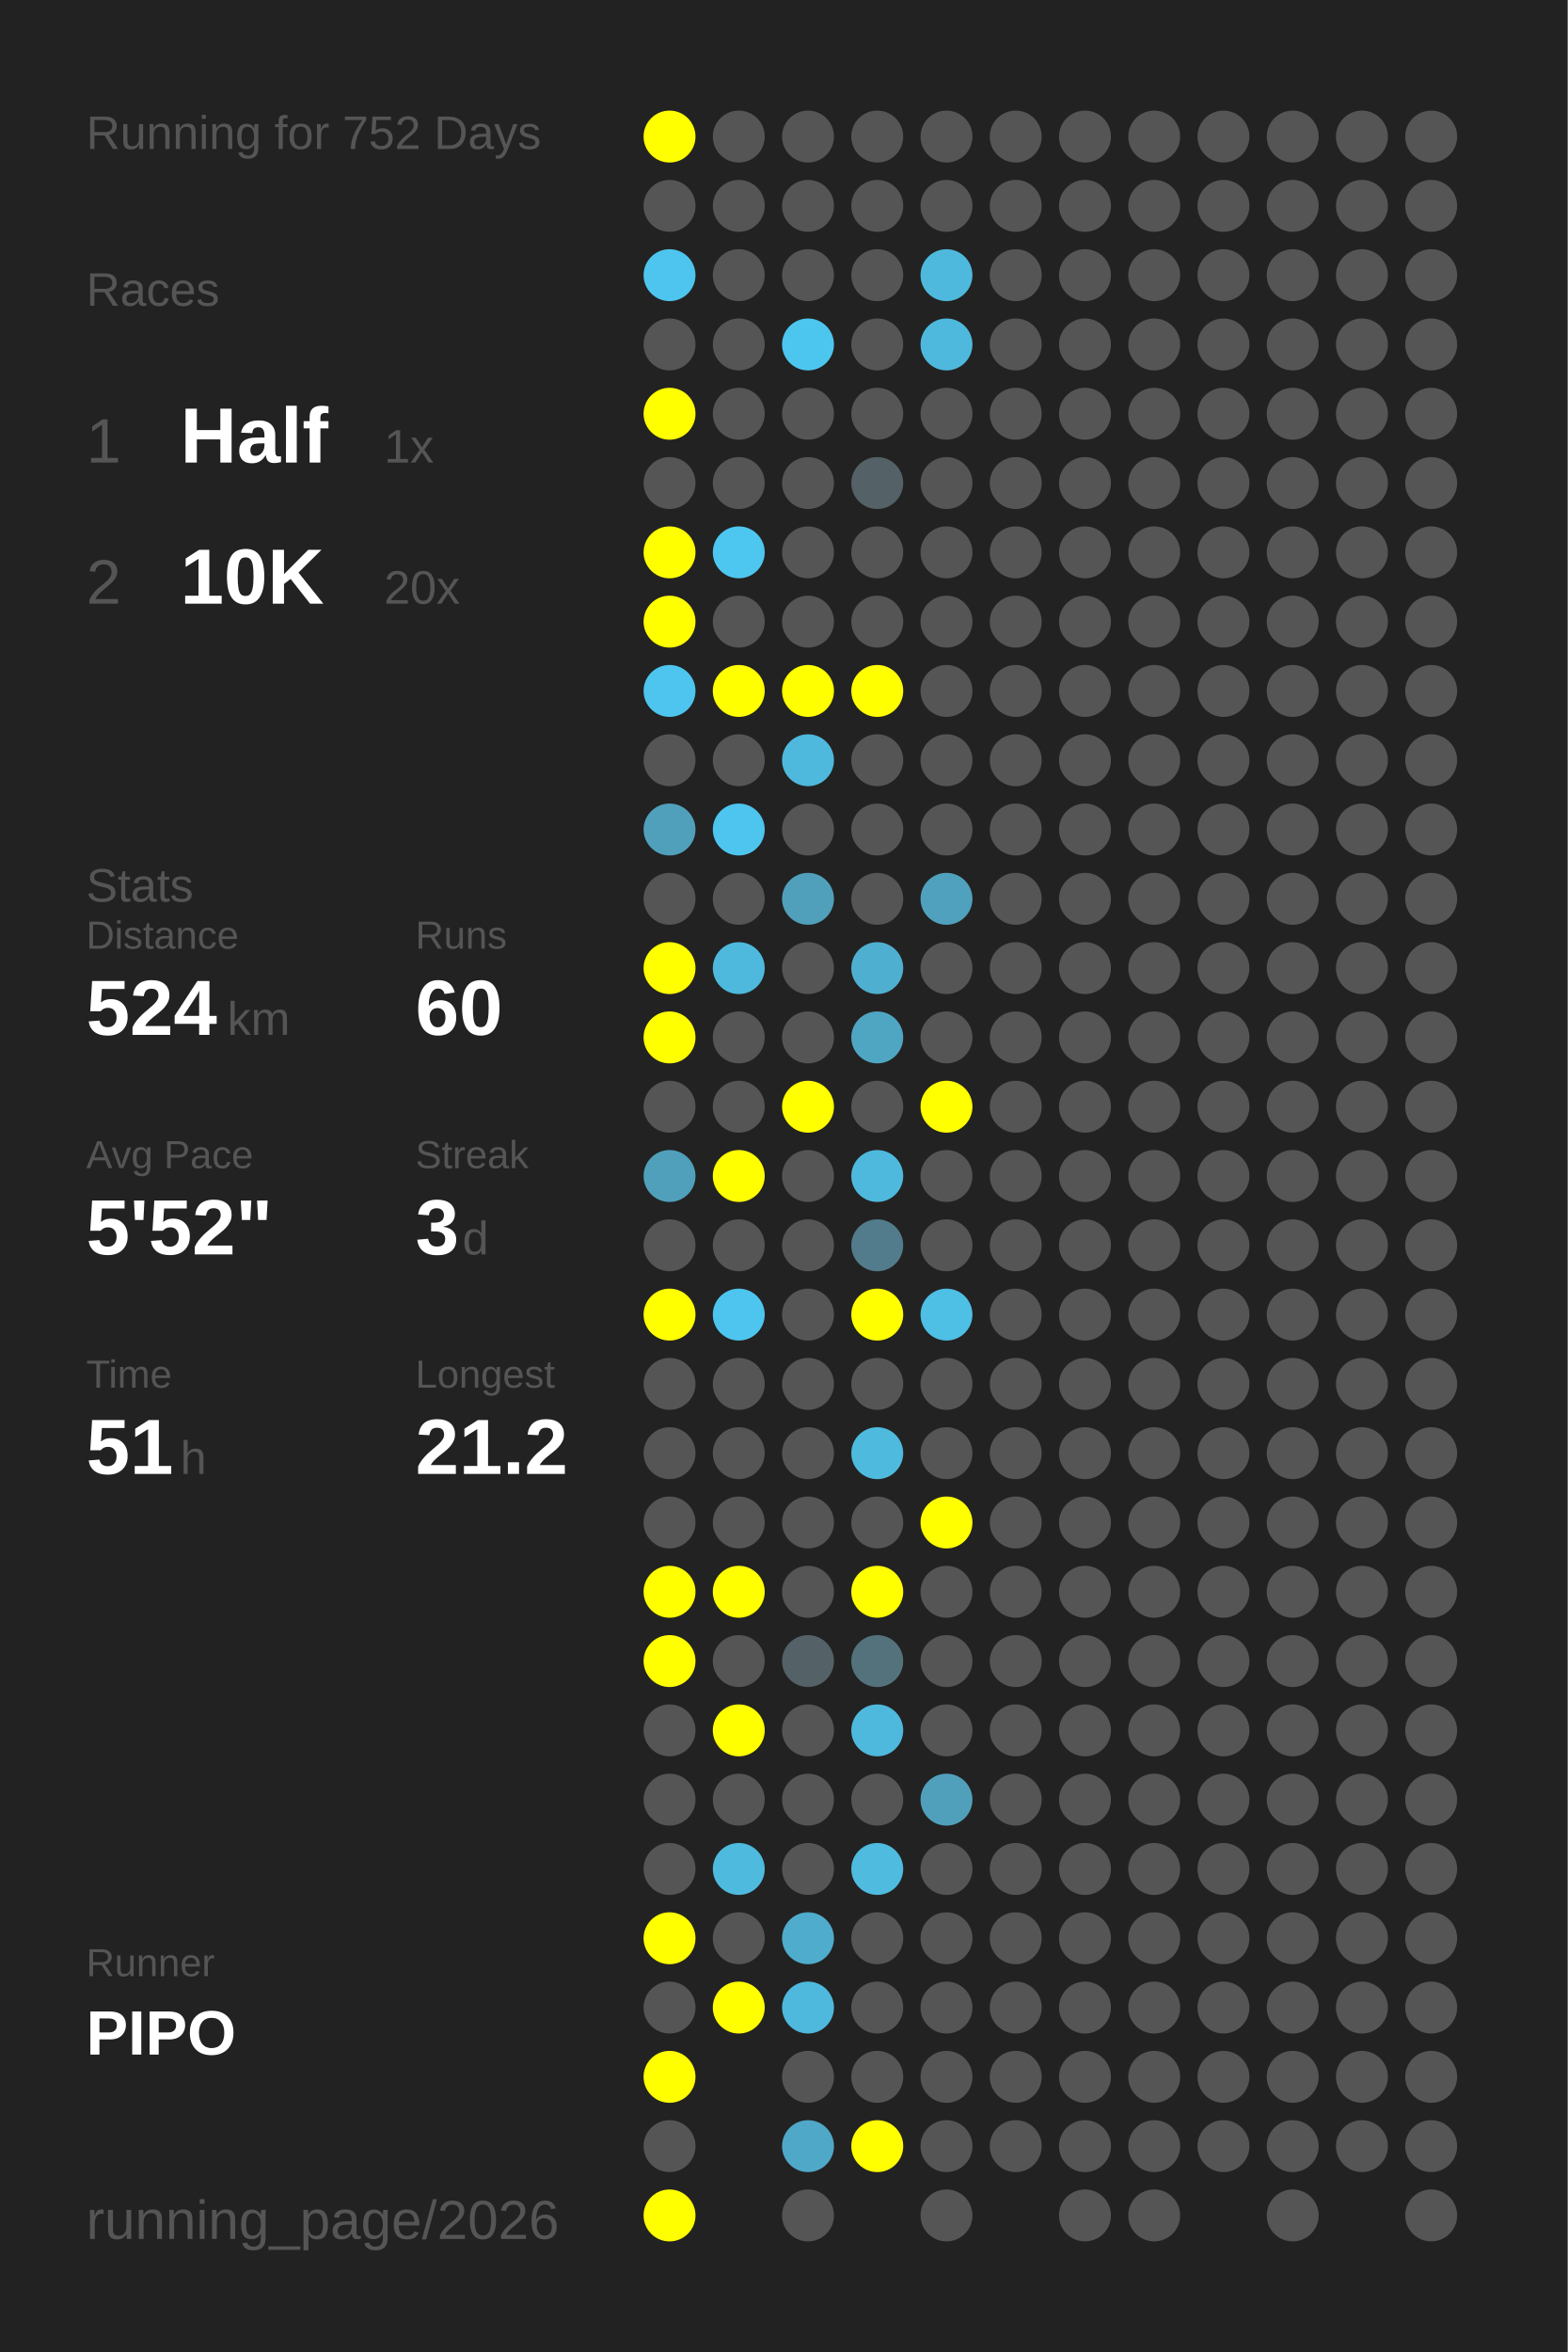
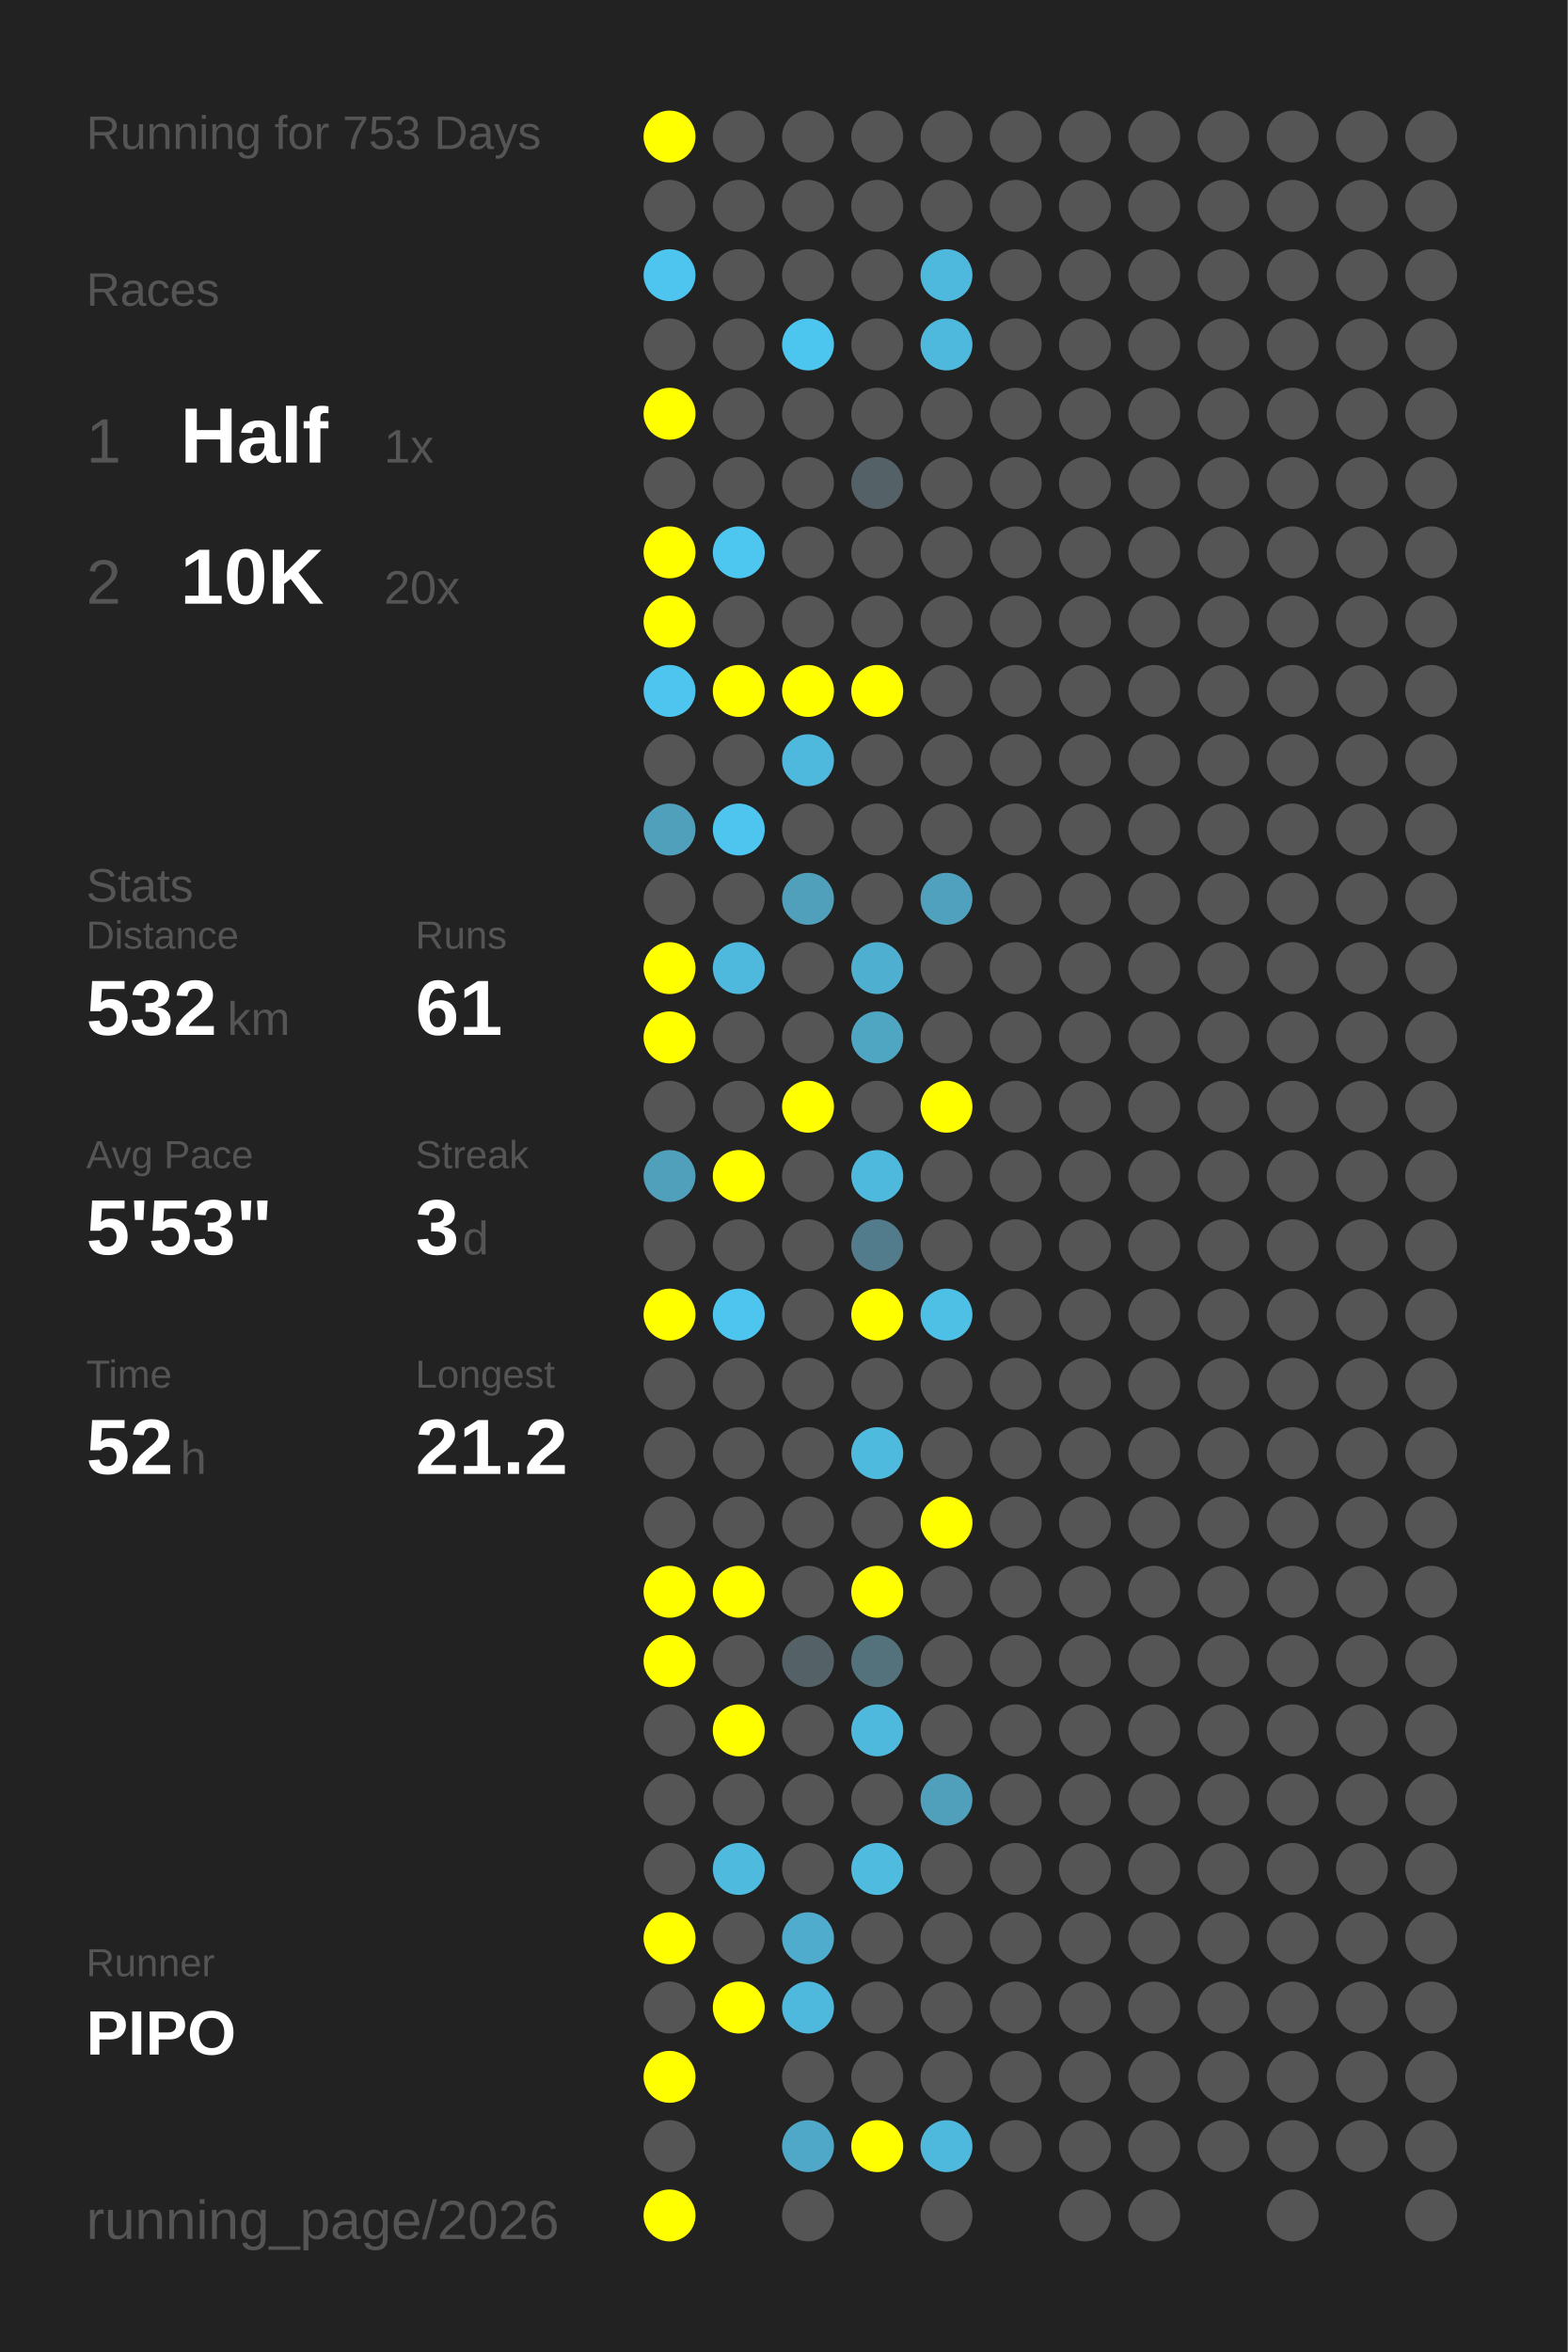
<svg xmlns="http://www.w3.org/2000/svg" baseProfile="full" height="300mm" version="1.1" viewBox="0,0,200,300" width="200mm">
  <defs />
  <rect fill="#222222" height="300" width="200" x="0" y="0" />
-   <text fill="#555555" style="font-size:6px; font-family:Arial;" x="11" y="19">Running for 752 Days</text>
+   <text fill="#555555" style="font-size:6px; font-family:Arial;" x="11" y="19">Running for 753 Days</text>
  <text fill="#555555" style="font-size:6px; font-family:Arial;" x="11" y="39">Races</text>
  <text fill="#555555" style="font-size:8px; font-family:Arial;" x="11" y="59">1</text>
  <text fill="#FFFFFF" style="font-size:10px; font-family:Arial; font-weight:bold;" x="23" y="59">Half</text>
  <text fill="#555555" style="font-size:6px; font-family:Arial;" x="49" y="59">1x</text>
  <text fill="#555555" style="font-size:8px; font-family:Arial;" x="11" y="77">2</text>
  <text fill="#FFFFFF" style="font-size:10px; font-family:Arial; font-weight:bold;" x="23" y="77">10K</text>
  <text fill="#555555" style="font-size:6px; font-family:Arial;" x="49" y="77">20x</text>
  <text fill="#555555" style="font-size:6px; font-family:Arial;" x="11" y="115">Stats</text>
  <text fill="#555555" style="font-size:5px; font-family:Arial;" x="11" y="121">Distance</text>
-   <text fill="#FFFFFF" style="font-size:10px; font-family:Arial; font-weight:bold;" x="11" y="132">524</text>
+   <text fill="#FFFFFF" style="font-size:10px; font-family:Arial; font-weight:bold;" x="11" y="132">532</text>
  <text fill="#555555" style="font-size:6px; font-family:Arial;" x="29" y="132">km</text>
  <text fill="#555555" style="font-size:5px; font-family:Arial;" x="53" y="121">Runs</text>
-   <text fill="#FFFFFF" style="font-size:10px; font-family:Arial; font-weight:bold;" x="53" y="132">60</text>
+   <text fill="#FFFFFF" style="font-size:10px; font-family:Arial; font-weight:bold;" x="53" y="132">61</text>
  <text fill="#555555" style="font-size:5px; font-family:Arial;" x="11" y="149">Avg Pace</text>
-   <text fill="#FFFFFF" style="font-size:10px; font-family:Arial; font-weight:bold;" x="11" y="160">5'52"</text>
+   <text fill="#FFFFFF" style="font-size:10px; font-family:Arial; font-weight:bold;" x="11" y="160">5'53"</text>
  <text fill="#555555" style="font-size:5px; font-family:Arial;" x="53" y="149">Streak</text>
  <text fill="#FFFFFF" style="font-size:10px; font-family:Arial; font-weight:bold;" x="53" y="160">3</text>
  <text fill="#555555" style="font-size:6px; font-family:Arial;" x="59" y="160">d</text>
  <text fill="#555555" style="font-size:5px; font-family:Arial;" x="11" y="177">Time</text>
-   <text fill="#FFFFFF" style="font-size:10px; font-family:Arial; font-weight:bold;" x="11" y="188">51</text>
+   <text fill="#FFFFFF" style="font-size:10px; font-family:Arial; font-weight:bold;" x="11" y="188">52</text>
  <text fill="#555555" style="font-size:6px; font-family:Arial;" x="23" y="188">h</text>
  <text fill="#555555" style="font-size:5px; font-family:Arial;" x="53" y="177">Longest</text>
  <text fill="#FFFFFF" style="font-size:10px; font-family:Arial; font-weight:bold;" x="53" y="188">21.2</text>
  <text fill="#555555" style="font-size:5px; font-family:Arial;" x="11" y="252.065">Runner</text>
  <text fill="#FFFFFF" style="font-size:8px; font-family:Arial; font-weight:bold;" x="11" y="262.065">PIPO</text>
  <text fill="#555555" style="font-size:7px; font-family:Arial;" x="11" y="285.581">running_page/2026</text>
  <circle cx="85.417" cy="17.419" fill="#FFFF00" r="3.312" />
  <circle cx="85.417" cy="26.258" fill="#555555" r="3.312" />
  <circle cx="85.417" cy="35.097" fill="#4dc5ee" r="3.312" />
  <circle cx="85.417" cy="43.935" fill="#555555" r="3.312" />
  <circle cx="85.417" cy="52.774" fill="#FFFF00" r="3.312" />
  <circle cx="85.417" cy="61.613" fill="#555555" r="3.312" />
  <circle cx="85.417" cy="70.452" fill="#FFFF00" r="3.312" />
  <circle cx="85.417" cy="79.29" fill="#FFFF00" r="3.312" />
  <circle cx="85.417" cy="88.129" fill="#4dc5ee" r="3.312" />
  <circle cx="85.417" cy="96.968" fill="#555555" r="3.312" />
  <circle cx="85.417" cy="105.806" fill="#50a0bb" r="3.312" />
  <circle cx="85.417" cy="114.645" fill="#555555" r="3.312" />
  <circle cx="85.417" cy="123.484" fill="#FFFF00" r="3.312" />
  <circle cx="85.417" cy="132.323" fill="#FFFF00" r="3.312" />
  <circle cx="85.417" cy="141.161" fill="#555555" r="3.312" />
  <circle cx="85.417" cy="150" fill="#50a0bb" r="3.312" />
  <circle cx="85.417" cy="158.839" fill="#555555" r="3.312" />
  <circle cx="85.417" cy="167.677" fill="#FFFF00" r="3.312" />
  <circle cx="85.417" cy="176.516" fill="#555555" r="3.312" />
  <circle cx="85.417" cy="185.355" fill="#555555" r="3.312" />
  <circle cx="85.417" cy="194.194" fill="#555555" r="3.312" />
  <circle cx="85.417" cy="203.032" fill="#FFFF00" r="3.312" />
  <circle cx="85.417" cy="211.871" fill="#FFFF00" r="3.312" />
  <circle cx="85.417" cy="220.71" fill="#555555" r="3.312" />
  <circle cx="85.417" cy="229.548" fill="#555555" r="3.312" />
  <circle cx="85.417" cy="238.387" fill="#555555" r="3.312" />
  <circle cx="85.417" cy="247.226" fill="#FFFF00" r="3.312" />
  <circle cx="85.417" cy="256.065" fill="#555555" r="3.312" />
  <circle cx="85.417" cy="264.903" fill="#FFFF00" r="3.312" />
  <circle cx="85.417" cy="273.742" fill="#555555" r="3.312" />
  <circle cx="85.417" cy="282.581" fill="#FFFF00" r="3.312" />
  <circle cx="94.25" cy="17.419" fill="#555555" r="3.312" />
  <circle cx="94.25" cy="26.258" fill="#555555" r="3.312" />
  <circle cx="94.25" cy="35.097" fill="#555555" r="3.312" />
  <circle cx="94.25" cy="43.935" fill="#555555" r="3.312" />
  <circle cx="94.25" cy="52.774" fill="#555555" r="3.312" />
  <circle cx="94.25" cy="61.613" fill="#555555" r="3.312" />
  <circle cx="94.25" cy="70.452" fill="#4dc7f0" r="3.312" />
  <circle cx="94.25" cy="79.29" fill="#555555" r="3.312" />
  <circle cx="94.25" cy="88.129" fill="#FFFF00" r="3.312" />
  <circle cx="94.25" cy="96.968" fill="#555555" r="3.312" />
  <circle cx="94.25" cy="105.806" fill="#4dc5ee" r="3.312" />
  <circle cx="94.25" cy="114.645" fill="#555555" r="3.312" />
  <circle cx="94.25" cy="123.484" fill="#4eb9dd" r="3.312" />
  <circle cx="94.25" cy="132.323" fill="#555555" r="3.312" />
  <circle cx="94.25" cy="141.161" fill="#555555" r="3.312" />
  <circle cx="94.25" cy="150" fill="#FFFF00" r="3.312" />
  <circle cx="94.25" cy="158.839" fill="#555555" r="3.312" />
  <circle cx="94.25" cy="167.677" fill="#4dc5ee" r="3.312" />
  <circle cx="94.25" cy="176.516" fill="#555555" r="3.312" />
  <circle cx="94.25" cy="185.355" fill="#555555" r="3.312" />
  <circle cx="94.25" cy="194.194" fill="#555555" r="3.312" />
  <circle cx="94.25" cy="203.032" fill="#FFFF00" r="3.312" />
  <circle cx="94.25" cy="211.871" fill="#555555" r="3.312" />
  <circle cx="94.25" cy="220.71" fill="#FFFF00" r="3.312" />
  <circle cx="94.25" cy="229.548" fill="#555555" r="3.312" />
  <circle cx="94.25" cy="238.387" fill="#4ebade" r="3.312" />
  <circle cx="94.25" cy="247.226" fill="#555555" r="3.312" />
  <circle cx="94.25" cy="256.065" fill="#FFFF00" r="3.312" />
  <circle cx="103.083" cy="17.419" fill="#555555" r="3.312" />
  <circle cx="103.083" cy="26.258" fill="#555555" r="3.312" />
  <circle cx="103.083" cy="35.097" fill="#555555" r="3.312" />
  <circle cx="103.083" cy="43.935" fill="#4dc6ef" r="3.312" />
  <circle cx="103.083" cy="52.774" fill="#555555" r="3.312" />
  <circle cx="103.083" cy="61.613" fill="#555555" r="3.312" />
  <circle cx="103.083" cy="70.452" fill="#555555" r="3.312" />
  <circle cx="103.083" cy="79.29" fill="#555555" r="3.312" />
  <circle cx="103.083" cy="88.129" fill="#FFFF00" r="3.312" />
  <circle cx="103.083" cy="96.968" fill="#4eb9dd" r="3.312" />
  <circle cx="103.083" cy="105.806" fill="#555555" r="3.312" />
  <circle cx="103.083" cy="114.645" fill="#50a0bb" r="3.312" />
  <circle cx="103.083" cy="123.484" fill="#555555" r="3.312" />
  <circle cx="103.083" cy="132.323" fill="#555555" r="3.312" />
  <circle cx="103.083" cy="141.161" fill="#FFFF00" r="3.312" />
  <circle cx="103.083" cy="150" fill="#555555" r="3.312" />
  <circle cx="103.083" cy="158.839" fill="#555555" r="3.312" />
  <circle cx="103.083" cy="167.677" fill="#555555" r="3.312" />
  <circle cx="103.083" cy="176.516" fill="#555555" r="3.312" />
  <circle cx="103.083" cy="185.355" fill="#555555" r="3.312" />
  <circle cx="103.083" cy="194.194" fill="#555555" r="3.312" />
  <circle cx="103.083" cy="203.032" fill="#555555" r="3.312" />
  <circle cx="103.083" cy="211.871" fill="#546166" r="3.312" />
  <circle cx="103.083" cy="220.71" fill="#555555" r="3.312" />
  <circle cx="103.083" cy="229.548" fill="#555555" r="3.312" />
  <circle cx="103.083" cy="238.387" fill="#555555" r="3.312" />
  <circle cx="103.083" cy="247.226" fill="#4faccc" r="3.312" />
  <circle cx="103.083" cy="256.065" fill="#4eb9dd" r="3.312" />
  <circle cx="103.083" cy="264.903" fill="#555555" r="3.312" />
  <circle cx="103.083" cy="273.742" fill="#4fa8c7" r="3.312" />
  <circle cx="103.083" cy="282.581" fill="#555555" r="3.312" />
  <circle cx="111.917" cy="17.419" fill="#555555" r="3.312" />
  <circle cx="111.917" cy="26.258" fill="#555555" r="3.312" />
  <circle cx="111.917" cy="35.097" fill="#555555" r="3.312" />
  <circle cx="111.917" cy="43.935" fill="#555555" r="3.312" />
  <circle cx="111.917" cy="52.774" fill="#555555" r="3.312" />
  <circle cx="111.917" cy="61.613" fill="#546166" r="3.312" />
  <circle cx="111.917" cy="70.452" fill="#555555" r="3.312" />
  <circle cx="111.917" cy="79.29" fill="#555555" r="3.312" />
  <circle cx="111.917" cy="88.129" fill="#FFFF00" r="3.312" />
  <circle cx="111.917" cy="96.968" fill="#555555" r="3.312" />
  <circle cx="111.917" cy="105.806" fill="#555555" r="3.312" />
  <circle cx="111.917" cy="114.645" fill="#555555" r="3.312" />
  <circle cx="111.917" cy="123.484" fill="#4fafd0" r="3.312" />
  <circle cx="111.917" cy="132.323" fill="#4fa6c3" r="3.312" />
  <circle cx="111.917" cy="141.161" fill="#555555" r="3.312" />
  <circle cx="111.917" cy="150" fill="#4eb9dd" r="3.312" />
  <circle cx="111.917" cy="158.839" fill="#527c8b" r="3.312" />
  <circle cx="111.917" cy="167.677" fill="#FFFF00" r="3.312" />
  <circle cx="111.917" cy="176.516" fill="#555555" r="3.312" />
  <circle cx="111.917" cy="185.355" fill="#4ebade" r="3.312" />
  <circle cx="111.917" cy="194.194" fill="#555555" r="3.312" />
  <circle cx="111.917" cy="203.032" fill="#FFFF00" r="3.312" />
  <circle cx="111.917" cy="211.871" fill="#53727c" r="3.312" />
  <circle cx="111.917" cy="220.71" fill="#4eb9dd" r="3.312" />
  <circle cx="111.917" cy="229.548" fill="#555555" r="3.312" />
  <circle cx="111.917" cy="238.387" fill="#4ebbdf" r="3.312" />
  <circle cx="111.917" cy="247.226" fill="#555555" r="3.312" />
  <circle cx="111.917" cy="256.065" fill="#555555" r="3.312" />
  <circle cx="111.917" cy="264.903" fill="#555555" r="3.312" />
  <circle cx="111.917" cy="273.742" fill="#FFFF00" r="3.312" />
  <circle cx="120.75" cy="17.419" fill="#555555" r="3.312" />
  <circle cx="120.75" cy="26.258" fill="#555555" r="3.312" />
  <circle cx="120.75" cy="35.097" fill="#4eb9dd" r="3.312" />
  <circle cx="120.75" cy="43.935" fill="#4eb9dd" r="3.312" />
  <circle cx="120.75" cy="52.774" fill="#555555" r="3.312" />
  <circle cx="120.75" cy="61.613" fill="#555555" r="3.312" />
  <circle cx="120.75" cy="70.452" fill="#555555" r="3.312" />
  <circle cx="120.75" cy="79.29" fill="#555555" r="3.312" />
  <circle cx="120.75" cy="88.129" fill="#555555" r="3.312" />
  <circle cx="120.75" cy="96.968" fill="#555555" r="3.312" />
  <circle cx="120.75" cy="105.806" fill="#555555" r="3.312" />
  <circle cx="120.75" cy="114.645" fill="#50a1bd" r="3.312" />
  <circle cx="120.75" cy="123.484" fill="#555555" r="3.312" />
  <circle cx="120.75" cy="132.323" fill="#555555" r="3.312" />
  <circle cx="120.75" cy="141.161" fill="#FFFF00" r="3.312" />
  <circle cx="120.75" cy="150" fill="#555555" r="3.312" />
  <circle cx="120.75" cy="158.839" fill="#555555" r="3.312" />
  <circle cx="120.75" cy="167.677" fill="#4ebfe5" r="3.312" />
  <circle cx="120.75" cy="176.516" fill="#555555" r="3.312" />
  <circle cx="120.75" cy="185.355" fill="#555555" r="3.312" />
  <circle cx="120.75" cy="194.194" fill="#FFFF00" r="3.312" />
  <circle cx="120.75" cy="203.032" fill="#555555" r="3.312" />
  <circle cx="120.75" cy="211.871" fill="#555555" r="3.312" />
  <circle cx="120.75" cy="220.71" fill="#555555" r="3.312" />
  <circle cx="120.75" cy="229.548" fill="#50a0bb" r="3.312" />
  <circle cx="120.75" cy="238.387" fill="#555555" r="3.312" />
  <circle cx="120.75" cy="247.226" fill="#555555" r="3.312" />
  <circle cx="120.75" cy="256.065" fill="#555555" r="3.312" />
  <circle cx="120.75" cy="264.903" fill="#555555" r="3.312" />
-   <circle cx="120.75" cy="273.742" fill="#555555" r="3.312" />
+   <circle cx="120.75" cy="273.742" fill="#4eb9dd" r="3.312" />
  <circle cx="120.75" cy="282.581" fill="#555555" r="3.312" />
  <circle cx="129.583" cy="17.419" fill="#555555" r="3.312" />
  <circle cx="129.583" cy="26.258" fill="#555555" r="3.312" />
  <circle cx="129.583" cy="35.097" fill="#555555" r="3.312" />
  <circle cx="129.583" cy="43.935" fill="#555555" r="3.312" />
  <circle cx="129.583" cy="52.774" fill="#555555" r="3.312" />
  <circle cx="129.583" cy="61.613" fill="#555555" r="3.312" />
  <circle cx="129.583" cy="70.452" fill="#555555" r="3.312" />
  <circle cx="129.583" cy="79.29" fill="#555555" r="3.312" />
  <circle cx="129.583" cy="88.129" fill="#555555" r="3.312" />
  <circle cx="129.583" cy="96.968" fill="#555555" r="3.312" />
  <circle cx="129.583" cy="105.806" fill="#555555" r="3.312" />
  <circle cx="129.583" cy="114.645" fill="#555555" r="3.312" />
  <circle cx="129.583" cy="123.484" fill="#555555" r="3.312" />
  <circle cx="129.583" cy="132.323" fill="#555555" r="3.312" />
  <circle cx="129.583" cy="141.161" fill="#555555" r="3.312" />
  <circle cx="129.583" cy="150" fill="#555555" r="3.312" />
  <circle cx="129.583" cy="158.839" fill="#555555" r="3.312" />
  <circle cx="129.583" cy="167.677" fill="#555555" r="3.312" />
  <circle cx="129.583" cy="176.516" fill="#555555" r="3.312" />
  <circle cx="129.583" cy="185.355" fill="#555555" r="3.312" />
  <circle cx="129.583" cy="194.194" fill="#555555" r="3.312" />
  <circle cx="129.583" cy="203.032" fill="#555555" r="3.312" />
  <circle cx="129.583" cy="211.871" fill="#555555" r="3.312" />
  <circle cx="129.583" cy="220.71" fill="#555555" r="3.312" />
  <circle cx="129.583" cy="229.548" fill="#555555" r="3.312" />
  <circle cx="129.583" cy="238.387" fill="#555555" r="3.312" />
  <circle cx="129.583" cy="247.226" fill="#555555" r="3.312" />
  <circle cx="129.583" cy="256.065" fill="#555555" r="3.312" />
  <circle cx="129.583" cy="264.903" fill="#555555" r="3.312" />
  <circle cx="129.583" cy="273.742" fill="#555555" r="3.312" />
  <circle cx="138.417" cy="17.419" fill="#555555" r="3.312" />
  <circle cx="138.417" cy="26.258" fill="#555555" r="3.312" />
  <circle cx="138.417" cy="35.097" fill="#555555" r="3.312" />
  <circle cx="138.417" cy="43.935" fill="#555555" r="3.312" />
  <circle cx="138.417" cy="52.774" fill="#555555" r="3.312" />
  <circle cx="138.417" cy="61.613" fill="#555555" r="3.312" />
  <circle cx="138.417" cy="70.452" fill="#555555" r="3.312" />
  <circle cx="138.417" cy="79.29" fill="#555555" r="3.312" />
  <circle cx="138.417" cy="88.129" fill="#555555" r="3.312" />
  <circle cx="138.417" cy="96.968" fill="#555555" r="3.312" />
  <circle cx="138.417" cy="105.806" fill="#555555" r="3.312" />
  <circle cx="138.417" cy="114.645" fill="#555555" r="3.312" />
  <circle cx="138.417" cy="123.484" fill="#555555" r="3.312" />
  <circle cx="138.417" cy="132.323" fill="#555555" r="3.312" />
  <circle cx="138.417" cy="141.161" fill="#555555" r="3.312" />
  <circle cx="138.417" cy="150" fill="#555555" r="3.312" />
  <circle cx="138.417" cy="158.839" fill="#555555" r="3.312" />
  <circle cx="138.417" cy="167.677" fill="#555555" r="3.312" />
  <circle cx="138.417" cy="176.516" fill="#555555" r="3.312" />
  <circle cx="138.417" cy="185.355" fill="#555555" r="3.312" />
  <circle cx="138.417" cy="194.194" fill="#555555" r="3.312" />
  <circle cx="138.417" cy="203.032" fill="#555555" r="3.312" />
  <circle cx="138.417" cy="211.871" fill="#555555" r="3.312" />
  <circle cx="138.417" cy="220.71" fill="#555555" r="3.312" />
  <circle cx="138.417" cy="229.548" fill="#555555" r="3.312" />
  <circle cx="138.417" cy="238.387" fill="#555555" r="3.312" />
  <circle cx="138.417" cy="247.226" fill="#555555" r="3.312" />
  <circle cx="138.417" cy="256.065" fill="#555555" r="3.312" />
  <circle cx="138.417" cy="264.903" fill="#555555" r="3.312" />
  <circle cx="138.417" cy="273.742" fill="#555555" r="3.312" />
  <circle cx="138.417" cy="282.581" fill="#555555" r="3.312" />
  <circle cx="147.25" cy="17.419" fill="#555555" r="3.312" />
  <circle cx="147.25" cy="26.258" fill="#555555" r="3.312" />
  <circle cx="147.25" cy="35.097" fill="#555555" r="3.312" />
  <circle cx="147.25" cy="43.935" fill="#555555" r="3.312" />
  <circle cx="147.25" cy="52.774" fill="#555555" r="3.312" />
  <circle cx="147.25" cy="61.613" fill="#555555" r="3.312" />
  <circle cx="147.25" cy="70.452" fill="#555555" r="3.312" />
  <circle cx="147.25" cy="79.29" fill="#555555" r="3.312" />
  <circle cx="147.25" cy="88.129" fill="#555555" r="3.312" />
  <circle cx="147.25" cy="96.968" fill="#555555" r="3.312" />
  <circle cx="147.25" cy="105.806" fill="#555555" r="3.312" />
  <circle cx="147.25" cy="114.645" fill="#555555" r="3.312" />
  <circle cx="147.25" cy="123.484" fill="#555555" r="3.312" />
  <circle cx="147.25" cy="132.323" fill="#555555" r="3.312" />
  <circle cx="147.25" cy="141.161" fill="#555555" r="3.312" />
  <circle cx="147.25" cy="150" fill="#555555" r="3.312" />
  <circle cx="147.25" cy="158.839" fill="#555555" r="3.312" />
  <circle cx="147.25" cy="167.677" fill="#555555" r="3.312" />
  <circle cx="147.25" cy="176.516" fill="#555555" r="3.312" />
  <circle cx="147.25" cy="185.355" fill="#555555" r="3.312" />
  <circle cx="147.25" cy="194.194" fill="#555555" r="3.312" />
  <circle cx="147.25" cy="203.032" fill="#555555" r="3.312" />
  <circle cx="147.25" cy="211.871" fill="#555555" r="3.312" />
  <circle cx="147.25" cy="220.71" fill="#555555" r="3.312" />
  <circle cx="147.25" cy="229.548" fill="#555555" r="3.312" />
  <circle cx="147.25" cy="238.387" fill="#555555" r="3.312" />
  <circle cx="147.25" cy="247.226" fill="#555555" r="3.312" />
  <circle cx="147.25" cy="256.065" fill="#555555" r="3.312" />
  <circle cx="147.25" cy="264.903" fill="#555555" r="3.312" />
  <circle cx="147.25" cy="273.742" fill="#555555" r="3.312" />
  <circle cx="147.25" cy="282.581" fill="#555555" r="3.312" />
  <circle cx="156.083" cy="17.419" fill="#555555" r="3.312" />
  <circle cx="156.083" cy="26.258" fill="#555555" r="3.312" />
  <circle cx="156.083" cy="35.097" fill="#555555" r="3.312" />
  <circle cx="156.083" cy="43.935" fill="#555555" r="3.312" />
  <circle cx="156.083" cy="52.774" fill="#555555" r="3.312" />
  <circle cx="156.083" cy="61.613" fill="#555555" r="3.312" />
  <circle cx="156.083" cy="70.452" fill="#555555" r="3.312" />
  <circle cx="156.083" cy="79.29" fill="#555555" r="3.312" />
  <circle cx="156.083" cy="88.129" fill="#555555" r="3.312" />
  <circle cx="156.083" cy="96.968" fill="#555555" r="3.312" />
  <circle cx="156.083" cy="105.806" fill="#555555" r="3.312" />
  <circle cx="156.083" cy="114.645" fill="#555555" r="3.312" />
  <circle cx="156.083" cy="123.484" fill="#555555" r="3.312" />
  <circle cx="156.083" cy="132.323" fill="#555555" r="3.312" />
  <circle cx="156.083" cy="141.161" fill="#555555" r="3.312" />
  <circle cx="156.083" cy="150" fill="#555555" r="3.312" />
  <circle cx="156.083" cy="158.839" fill="#555555" r="3.312" />
  <circle cx="156.083" cy="167.677" fill="#555555" r="3.312" />
  <circle cx="156.083" cy="176.516" fill="#555555" r="3.312" />
  <circle cx="156.083" cy="185.355" fill="#555555" r="3.312" />
  <circle cx="156.083" cy="194.194" fill="#555555" r="3.312" />
  <circle cx="156.083" cy="203.032" fill="#555555" r="3.312" />
  <circle cx="156.083" cy="211.871" fill="#555555" r="3.312" />
  <circle cx="156.083" cy="220.71" fill="#555555" r="3.312" />
  <circle cx="156.083" cy="229.548" fill="#555555" r="3.312" />
  <circle cx="156.083" cy="238.387" fill="#555555" r="3.312" />
  <circle cx="156.083" cy="247.226" fill="#555555" r="3.312" />
  <circle cx="156.083" cy="256.065" fill="#555555" r="3.312" />
  <circle cx="156.083" cy="264.903" fill="#555555" r="3.312" />
  <circle cx="156.083" cy="273.742" fill="#555555" r="3.312" />
  <circle cx="164.917" cy="17.419" fill="#555555" r="3.312" />
  <circle cx="164.917" cy="26.258" fill="#555555" r="3.312" />
  <circle cx="164.917" cy="35.097" fill="#555555" r="3.312" />
  <circle cx="164.917" cy="43.935" fill="#555555" r="3.312" />
  <circle cx="164.917" cy="52.774" fill="#555555" r="3.312" />
  <circle cx="164.917" cy="61.613" fill="#555555" r="3.312" />
  <circle cx="164.917" cy="70.452" fill="#555555" r="3.312" />
  <circle cx="164.917" cy="79.29" fill="#555555" r="3.312" />
  <circle cx="164.917" cy="88.129" fill="#555555" r="3.312" />
  <circle cx="164.917" cy="96.968" fill="#555555" r="3.312" />
  <circle cx="164.917" cy="105.806" fill="#555555" r="3.312" />
  <circle cx="164.917" cy="114.645" fill="#555555" r="3.312" />
  <circle cx="164.917" cy="123.484" fill="#555555" r="3.312" />
  <circle cx="164.917" cy="132.323" fill="#555555" r="3.312" />
  <circle cx="164.917" cy="141.161" fill="#555555" r="3.312" />
  <circle cx="164.917" cy="150" fill="#555555" r="3.312" />
  <circle cx="164.917" cy="158.839" fill="#555555" r="3.312" />
  <circle cx="164.917" cy="167.677" fill="#555555" r="3.312" />
  <circle cx="164.917" cy="176.516" fill="#555555" r="3.312" />
  <circle cx="164.917" cy="185.355" fill="#555555" r="3.312" />
  <circle cx="164.917" cy="194.194" fill="#555555" r="3.312" />
  <circle cx="164.917" cy="203.032" fill="#555555" r="3.312" />
  <circle cx="164.917" cy="211.871" fill="#555555" r="3.312" />
  <circle cx="164.917" cy="220.71" fill="#555555" r="3.312" />
  <circle cx="164.917" cy="229.548" fill="#555555" r="3.312" />
  <circle cx="164.917" cy="238.387" fill="#555555" r="3.312" />
  <circle cx="164.917" cy="247.226" fill="#555555" r="3.312" />
  <circle cx="164.917" cy="256.065" fill="#555555" r="3.312" />
  <circle cx="164.917" cy="264.903" fill="#555555" r="3.312" />
  <circle cx="164.917" cy="273.742" fill="#555555" r="3.312" />
  <circle cx="164.917" cy="282.581" fill="#555555" r="3.312" />
  <circle cx="173.75" cy="17.419" fill="#555555" r="3.312" />
  <circle cx="173.75" cy="26.258" fill="#555555" r="3.312" />
  <circle cx="173.75" cy="35.097" fill="#555555" r="3.312" />
  <circle cx="173.75" cy="43.935" fill="#555555" r="3.312" />
  <circle cx="173.75" cy="52.774" fill="#555555" r="3.312" />
  <circle cx="173.75" cy="61.613" fill="#555555" r="3.312" />
  <circle cx="173.75" cy="70.452" fill="#555555" r="3.312" />
  <circle cx="173.75" cy="79.29" fill="#555555" r="3.312" />
  <circle cx="173.75" cy="88.129" fill="#555555" r="3.312" />
  <circle cx="173.75" cy="96.968" fill="#555555" r="3.312" />
  <circle cx="173.75" cy="105.806" fill="#555555" r="3.312" />
  <circle cx="173.75" cy="114.645" fill="#555555" r="3.312" />
  <circle cx="173.75" cy="123.484" fill="#555555" r="3.312" />
  <circle cx="173.75" cy="132.323" fill="#555555" r="3.312" />
  <circle cx="173.75" cy="141.161" fill="#555555" r="3.312" />
  <circle cx="173.75" cy="150" fill="#555555" r="3.312" />
  <circle cx="173.75" cy="158.839" fill="#555555" r="3.312" />
  <circle cx="173.75" cy="167.677" fill="#555555" r="3.312" />
  <circle cx="173.75" cy="176.516" fill="#555555" r="3.312" />
  <circle cx="173.75" cy="185.355" fill="#555555" r="3.312" />
  <circle cx="173.75" cy="194.194" fill="#555555" r="3.312" />
  <circle cx="173.75" cy="203.032" fill="#555555" r="3.312" />
  <circle cx="173.75" cy="211.871" fill="#555555" r="3.312" />
  <circle cx="173.75" cy="220.71" fill="#555555" r="3.312" />
  <circle cx="173.75" cy="229.548" fill="#555555" r="3.312" />
  <circle cx="173.75" cy="238.387" fill="#555555" r="3.312" />
  <circle cx="173.75" cy="247.226" fill="#555555" r="3.312" />
  <circle cx="173.75" cy="256.065" fill="#555555" r="3.312" />
  <circle cx="173.75" cy="264.903" fill="#555555" r="3.312" />
  <circle cx="173.75" cy="273.742" fill="#555555" r="3.312" />
  <circle cx="182.583" cy="17.419" fill="#555555" r="3.312" />
  <circle cx="182.583" cy="26.258" fill="#555555" r="3.312" />
  <circle cx="182.583" cy="35.097" fill="#555555" r="3.312" />
  <circle cx="182.583" cy="43.935" fill="#555555" r="3.312" />
  <circle cx="182.583" cy="52.774" fill="#555555" r="3.312" />
  <circle cx="182.583" cy="61.613" fill="#555555" r="3.312" />
  <circle cx="182.583" cy="70.452" fill="#555555" r="3.312" />
  <circle cx="182.583" cy="79.29" fill="#555555" r="3.312" />
  <circle cx="182.583" cy="88.129" fill="#555555" r="3.312" />
  <circle cx="182.583" cy="96.968" fill="#555555" r="3.312" />
  <circle cx="182.583" cy="105.806" fill="#555555" r="3.312" />
  <circle cx="182.583" cy="114.645" fill="#555555" r="3.312" />
  <circle cx="182.583" cy="123.484" fill="#555555" r="3.312" />
  <circle cx="182.583" cy="132.323" fill="#555555" r="3.312" />
  <circle cx="182.583" cy="141.161" fill="#555555" r="3.312" />
  <circle cx="182.583" cy="150" fill="#555555" r="3.312" />
  <circle cx="182.583" cy="158.839" fill="#555555" r="3.312" />
  <circle cx="182.583" cy="167.677" fill="#555555" r="3.312" />
  <circle cx="182.583" cy="176.516" fill="#555555" r="3.312" />
  <circle cx="182.583" cy="185.355" fill="#555555" r="3.312" />
  <circle cx="182.583" cy="194.194" fill="#555555" r="3.312" />
  <circle cx="182.583" cy="203.032" fill="#555555" r="3.312" />
  <circle cx="182.583" cy="211.871" fill="#555555" r="3.312" />
  <circle cx="182.583" cy="220.71" fill="#555555" r="3.312" />
  <circle cx="182.583" cy="229.548" fill="#555555" r="3.312" />
  <circle cx="182.583" cy="238.387" fill="#555555" r="3.312" />
  <circle cx="182.583" cy="247.226" fill="#555555" r="3.312" />
  <circle cx="182.583" cy="256.065" fill="#555555" r="3.312" />
  <circle cx="182.583" cy="264.903" fill="#555555" r="3.312" />
  <circle cx="182.583" cy="273.742" fill="#555555" r="3.312" />
  <circle cx="182.583" cy="282.581" fill="#555555" r="3.312" />
</svg>
